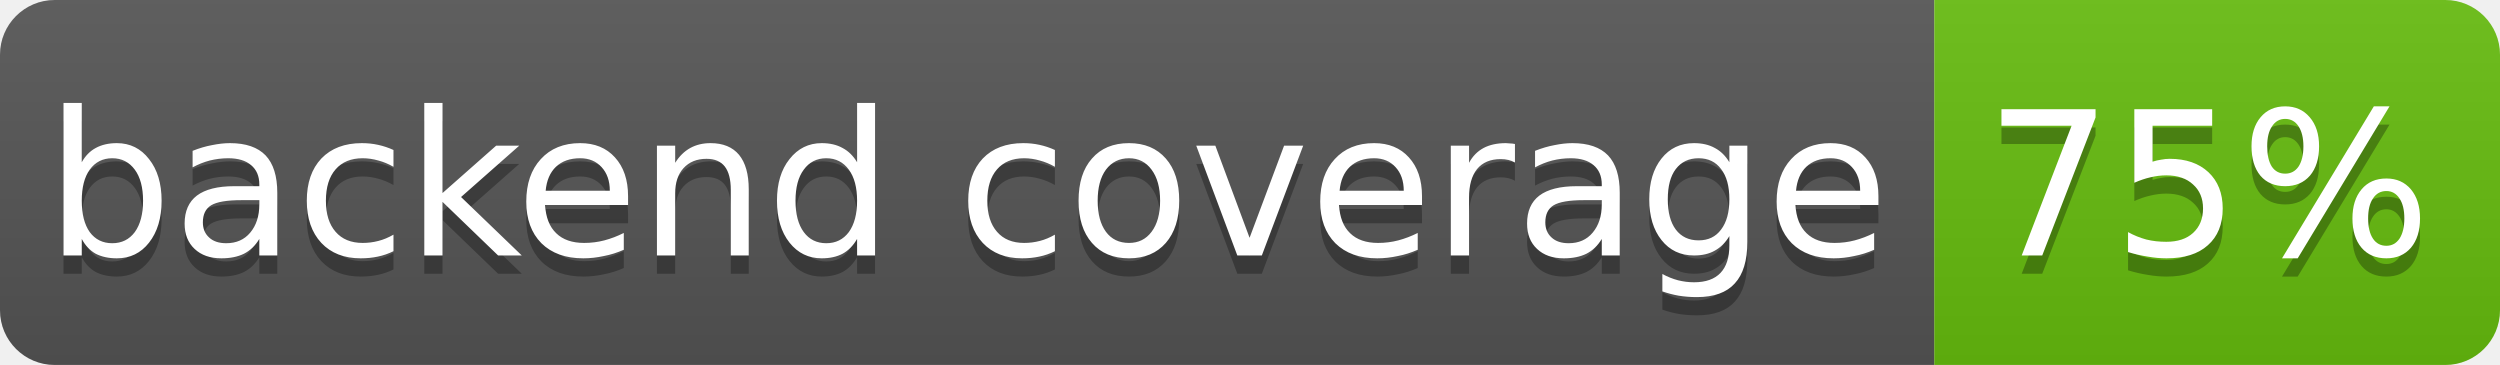
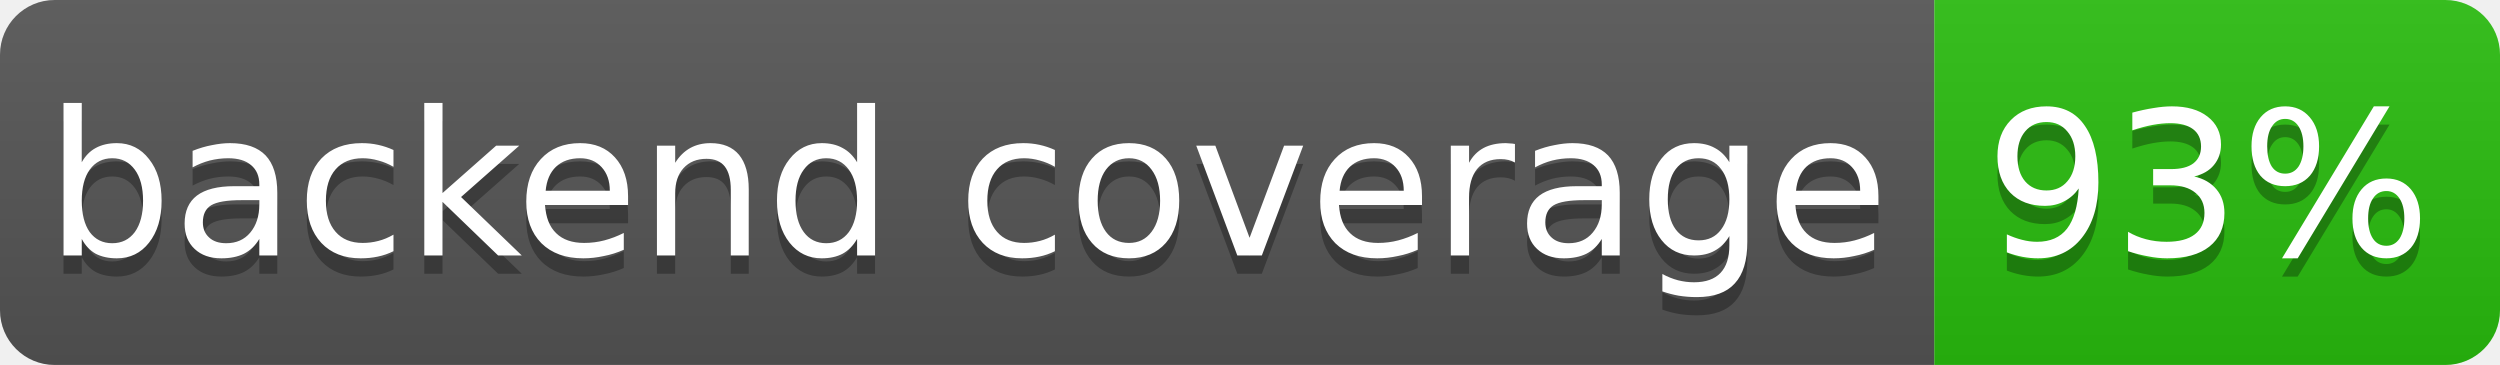
<svg xmlns="http://www.w3.org/2000/svg" width="137" height="20" role="img" aria-label="backend coverage: 93%">
  <linearGradient id="s" x2="0" y2="100%">
    <stop offset="0" stop-color="#bbb" stop-opacity=".1" />
    <stop offset="1" stop-opacity=".1" />
  </linearGradient>
  <clipPath id="r">
    <rect width="137" height="20" rx="3" fill="#fff" />
  </clipPath>
  <g clip-path="url(#r)">
    <rect width="106" height="20" fill="#555" />
-     <rect x="106" width="31" height="20" fill="hsl(90, 85%, 40%)" />
+     <rect x="106" width="31" height="20" fill="hsl(111, 85%, 40%)" />
    <rect width="137" height="20" fill="url(#s)" />
  </g>
  <g fill="#fff" text-anchor="middle" font-family="Verdana,Geneva,DejaVu Sans,sans-serif" font-size="11">
    <text x="53" y="15" fill="#010101" fill-opacity=".3">backend coverage</text>
    <text x="53" y="14">backend coverage</text>
-     <text x="121" y="15" fill="#010101" fill-opacity=".3">75%</text>
-     <text x="121" y="14">75%</text>
+     <text x="121" y="15" fill="#010101" fill-opacity=".3">93%</text>
+     <text x="121" y="14">93%</text>
  </g>
</svg>
